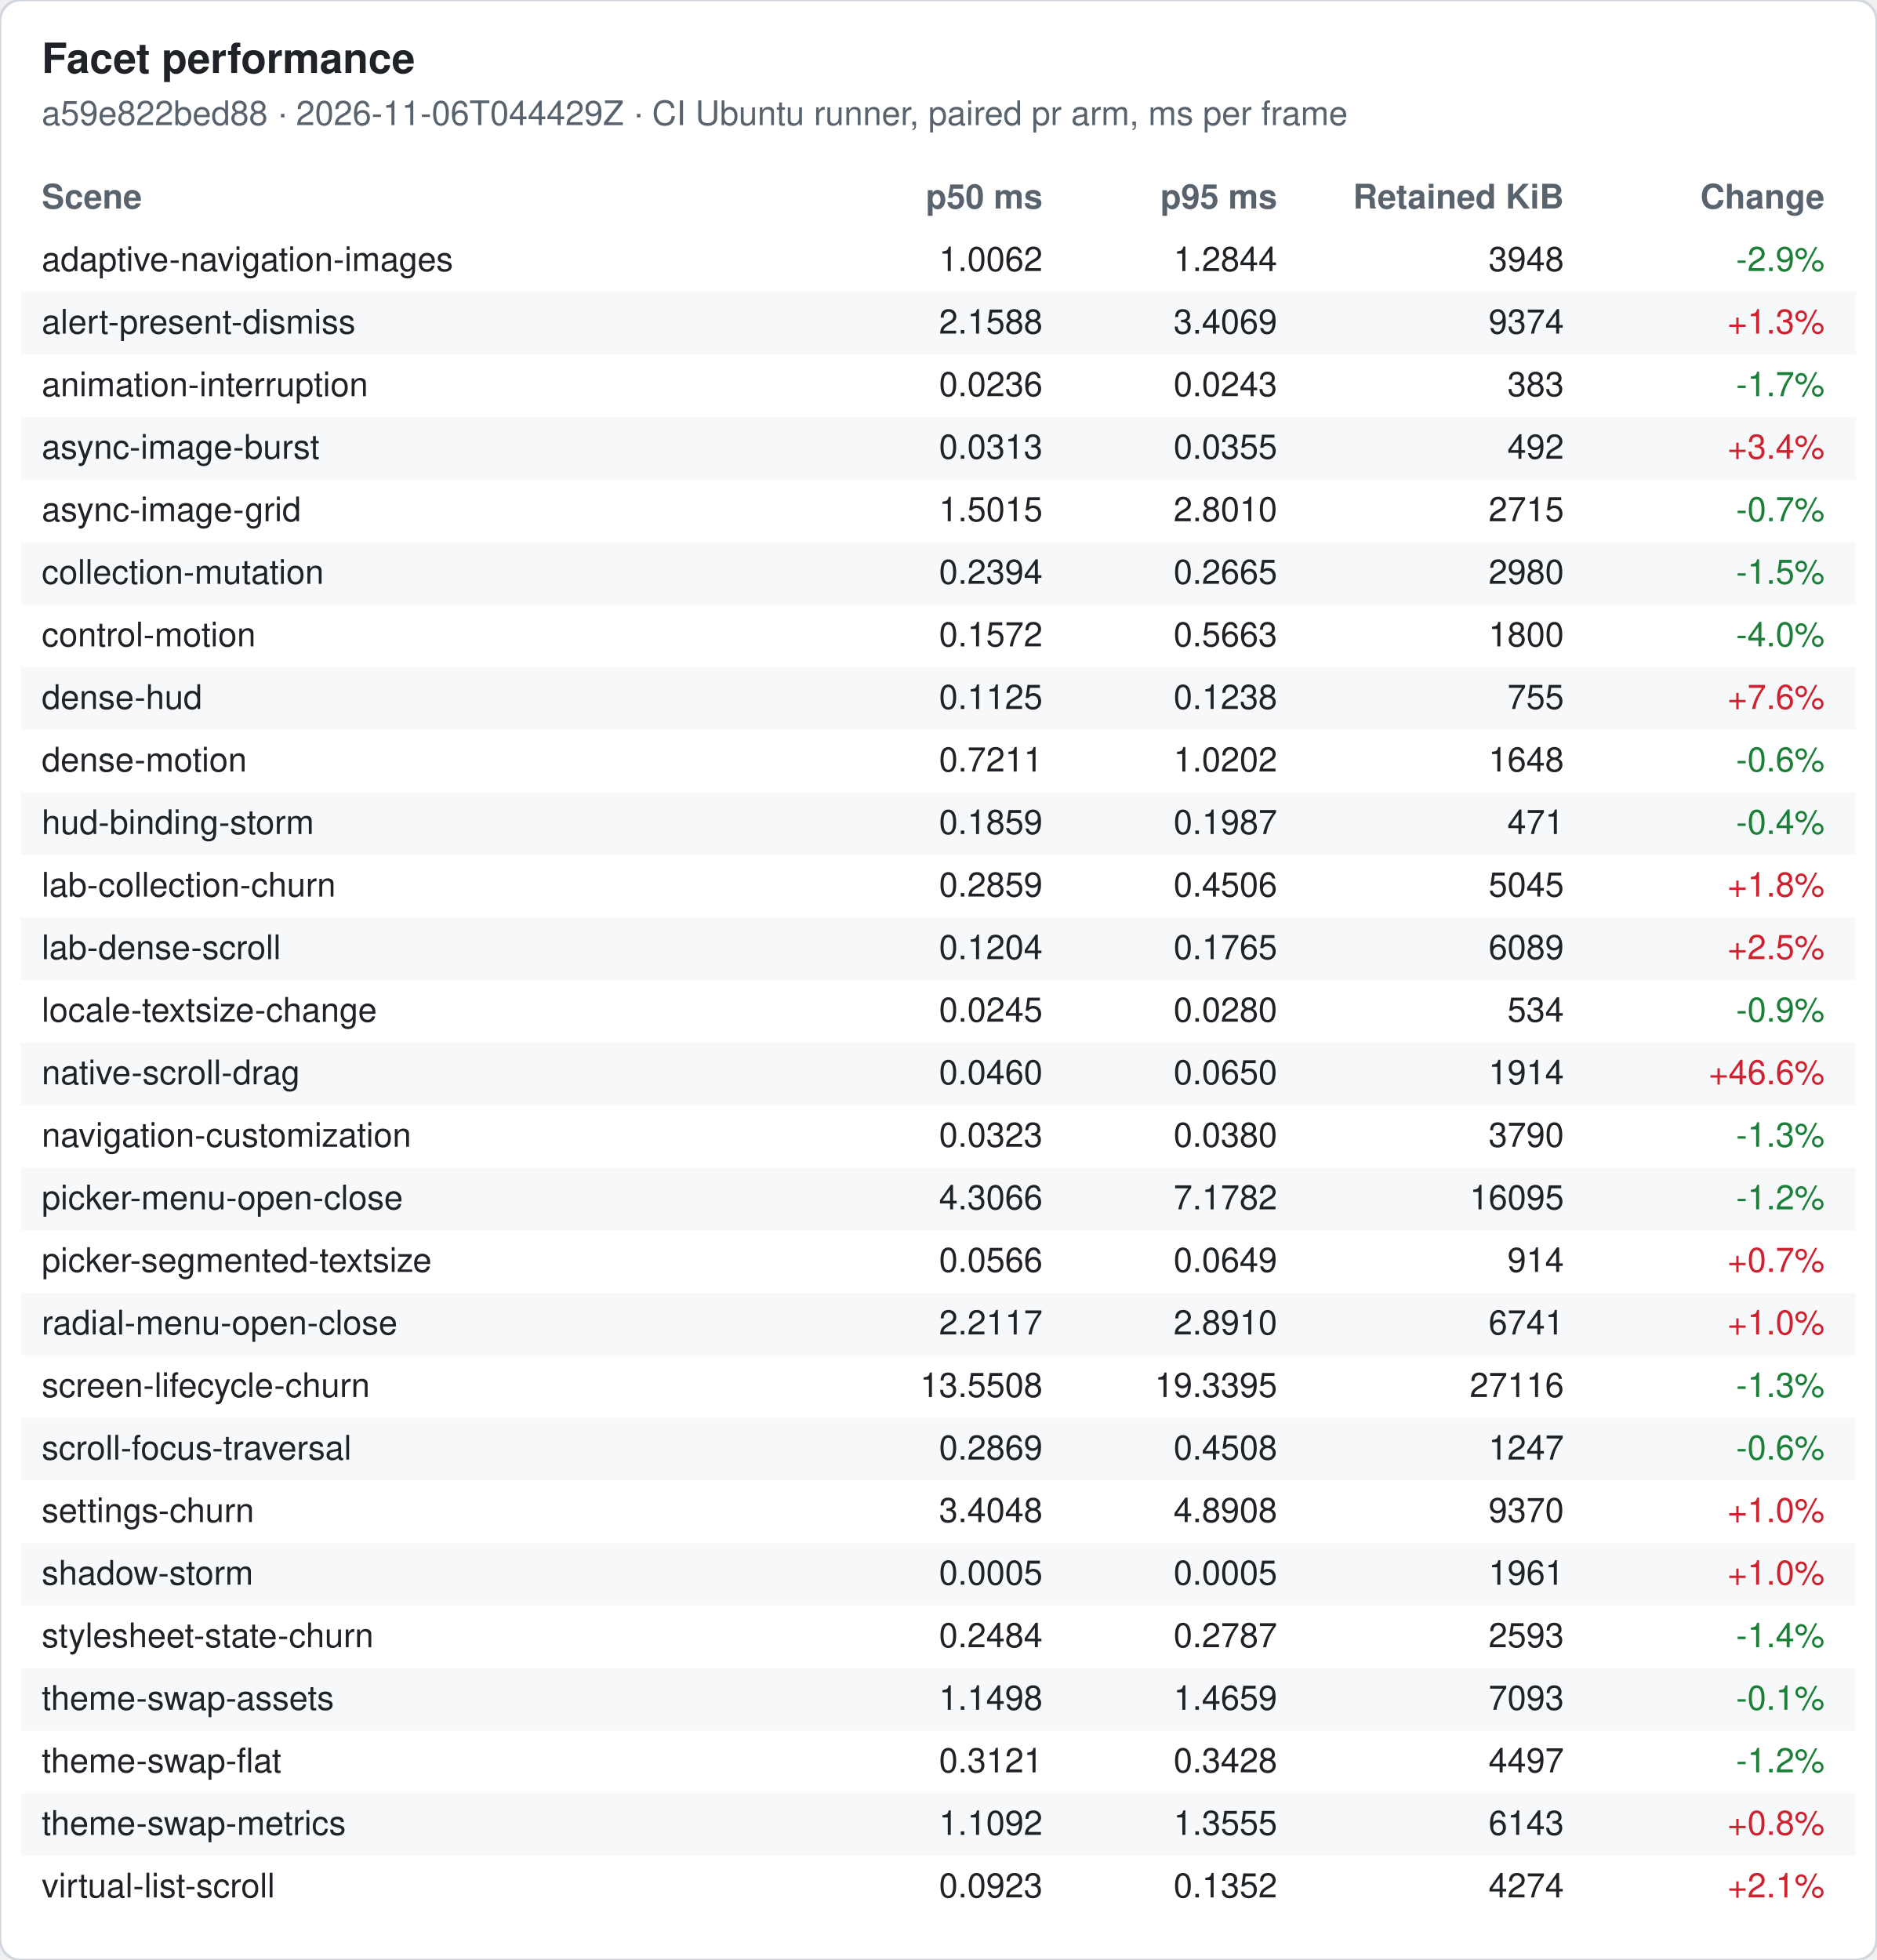
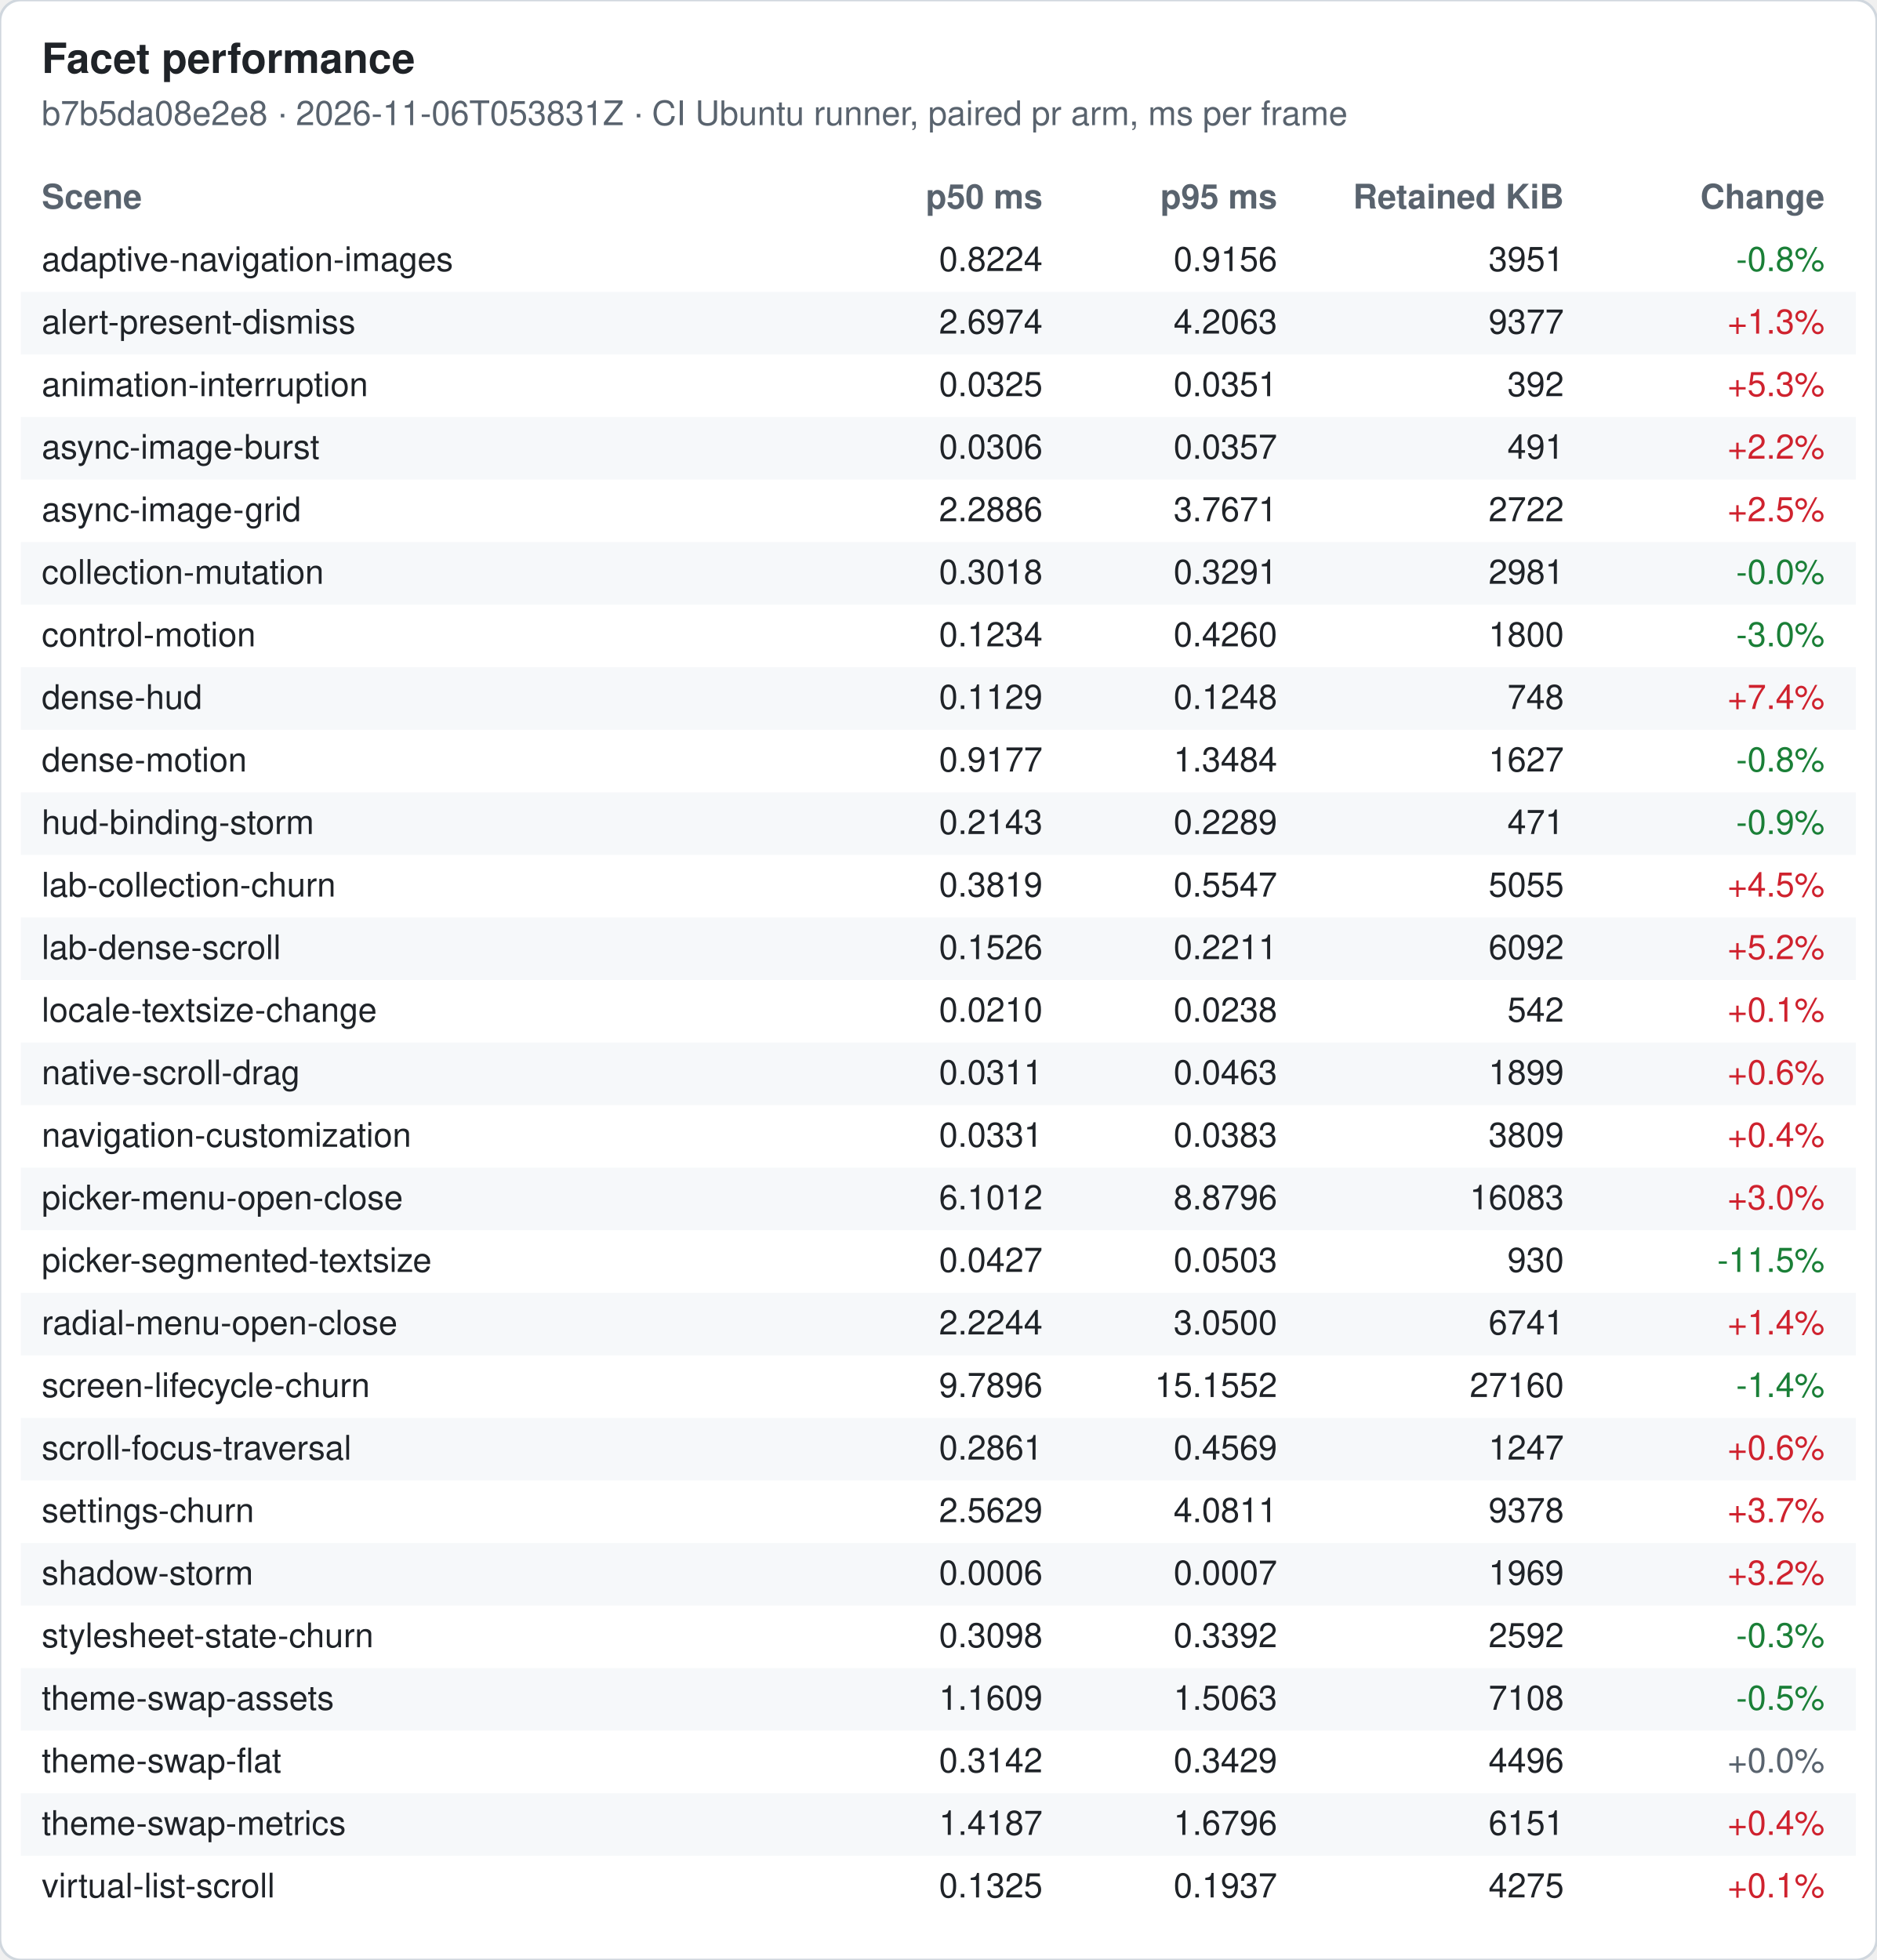
<svg xmlns="http://www.w3.org/2000/svg" width="720" height="752" viewBox="0 0 720 752" font-family="-apple-system, Segoe UI, Helvetica, Arial, sans-serif" font-size="13">
  <rect width="720" height="752" rx="8" fill="#ffffff" stroke="#d0d7de" />
  <text x="16" y="28" font-size="16" font-weight="600" fill="#1f2328">Facet performance</text>
-   <text x="16" y="48" fill="#59636e">a59e822bed88 · 2026-11-06T044429Z · CI Ubuntu runner, paired pr arm, ms per frame</text>
+   <text x="16" y="48" fill="#59636e">b7b5da08e2e8 · 2026-11-06T053831Z · CI Ubuntu runner, paired pr arm, ms per frame</text>
  <text x="16" y="80" font-weight="600" fill="#59636e">Scene</text>
  <text x="400" y="80" font-weight="600" fill="#59636e" text-anchor="end">p50 ms</text>
  <text x="490" y="80" font-weight="600" fill="#59636e" text-anchor="end">p95 ms</text>
  <text x="600" y="80" font-weight="600" fill="#59636e" text-anchor="end">Retained KiB</text>
  <text x="700" y="80" font-weight="600" fill="#59636e" text-anchor="end">Change</text>
  <text x="16" y="104" fill="#1f2328">adaptive-navigation-images</text>
-   <text x="400" y="104" fill="#1f2328" text-anchor="end">1.0062</text>
-   <text x="490" y="104" fill="#1f2328" text-anchor="end">1.2844</text>
-   <text x="600" y="104" fill="#1f2328" text-anchor="end">3948</text>
-   <text x="700" y="104" fill="#1a7f37" text-anchor="end">-2.9%</text>
+   <text x="400" y="104" fill="#1f2328" text-anchor="end">0.8224</text>
+   <text x="490" y="104" fill="#1f2328" text-anchor="end">0.9156</text>
+   <text x="600" y="104" fill="#1f2328" text-anchor="end">3951</text>
+   <text x="700" y="104" fill="#1a7f37" text-anchor="end">-0.8%</text>
  <rect x="8" y="112" width="704" height="24" fill="#f6f8fa" />
  <text x="16" y="128" fill="#1f2328">alert-present-dismiss</text>
-   <text x="400" y="128" fill="#1f2328" text-anchor="end">2.1588</text>
-   <text x="490" y="128" fill="#1f2328" text-anchor="end">3.4069</text>
-   <text x="600" y="128" fill="#1f2328" text-anchor="end">9374</text>
+   <text x="400" y="128" fill="#1f2328" text-anchor="end">2.6974</text>
+   <text x="490" y="128" fill="#1f2328" text-anchor="end">4.2063</text>
+   <text x="600" y="128" fill="#1f2328" text-anchor="end">9377</text>
  <text x="700" y="128" fill="#cf222e" text-anchor="end">+1.3%</text>
  <text x="16" y="152" fill="#1f2328">animation-interruption</text>
-   <text x="400" y="152" fill="#1f2328" text-anchor="end">0.0236</text>
-   <text x="490" y="152" fill="#1f2328" text-anchor="end">0.0243</text>
-   <text x="600" y="152" fill="#1f2328" text-anchor="end">383</text>
-   <text x="700" y="152" fill="#1a7f37" text-anchor="end">-1.7%</text>
+   <text x="400" y="152" fill="#1f2328" text-anchor="end">0.0325</text>
+   <text x="490" y="152" fill="#1f2328" text-anchor="end">0.0351</text>
+   <text x="600" y="152" fill="#1f2328" text-anchor="end">392</text>
+   <text x="700" y="152" fill="#cf222e" text-anchor="end">+5.3%</text>
  <rect x="8" y="160" width="704" height="24" fill="#f6f8fa" />
  <text x="16" y="176" fill="#1f2328">async-image-burst</text>
-   <text x="400" y="176" fill="#1f2328" text-anchor="end">0.0313</text>
-   <text x="490" y="176" fill="#1f2328" text-anchor="end">0.0355</text>
-   <text x="600" y="176" fill="#1f2328" text-anchor="end">492</text>
-   <text x="700" y="176" fill="#cf222e" text-anchor="end">+3.4%</text>
+   <text x="400" y="176" fill="#1f2328" text-anchor="end">0.0306</text>
+   <text x="490" y="176" fill="#1f2328" text-anchor="end">0.0357</text>
+   <text x="600" y="176" fill="#1f2328" text-anchor="end">491</text>
+   <text x="700" y="176" fill="#cf222e" text-anchor="end">+2.2%</text>
  <text x="16" y="200" fill="#1f2328">async-image-grid</text>
-   <text x="400" y="200" fill="#1f2328" text-anchor="end">1.5015</text>
-   <text x="490" y="200" fill="#1f2328" text-anchor="end">2.8010</text>
-   <text x="600" y="200" fill="#1f2328" text-anchor="end">2715</text>
-   <text x="700" y="200" fill="#1a7f37" text-anchor="end">-0.7%</text>
+   <text x="400" y="200" fill="#1f2328" text-anchor="end">2.2886</text>
+   <text x="490" y="200" fill="#1f2328" text-anchor="end">3.7671</text>
+   <text x="600" y="200" fill="#1f2328" text-anchor="end">2722</text>
+   <text x="700" y="200" fill="#cf222e" text-anchor="end">+2.5%</text>
  <rect x="8" y="208" width="704" height="24" fill="#f6f8fa" />
  <text x="16" y="224" fill="#1f2328">collection-mutation</text>
-   <text x="400" y="224" fill="#1f2328" text-anchor="end">0.2394</text>
-   <text x="490" y="224" fill="#1f2328" text-anchor="end">0.2665</text>
-   <text x="600" y="224" fill="#1f2328" text-anchor="end">2980</text>
-   <text x="700" y="224" fill="#1a7f37" text-anchor="end">-1.5%</text>
+   <text x="400" y="224" fill="#1f2328" text-anchor="end">0.3018</text>
+   <text x="490" y="224" fill="#1f2328" text-anchor="end">0.3291</text>
+   <text x="600" y="224" fill="#1f2328" text-anchor="end">2981</text>
+   <text x="700" y="224" fill="#1a7f37" text-anchor="end">-0.0%</text>
  <text x="16" y="248" fill="#1f2328">control-motion</text>
-   <text x="400" y="248" fill="#1f2328" text-anchor="end">0.1572</text>
-   <text x="490" y="248" fill="#1f2328" text-anchor="end">0.5663</text>
+   <text x="400" y="248" fill="#1f2328" text-anchor="end">0.1234</text>
+   <text x="490" y="248" fill="#1f2328" text-anchor="end">0.4260</text>
  <text x="600" y="248" fill="#1f2328" text-anchor="end">1800</text>
-   <text x="700" y="248" fill="#1a7f37" text-anchor="end">-4.0%</text>
+   <text x="700" y="248" fill="#1a7f37" text-anchor="end">-3.0%</text>
  <rect x="8" y="256" width="704" height="24" fill="#f6f8fa" />
  <text x="16" y="272" fill="#1f2328">dense-hud</text>
-   <text x="400" y="272" fill="#1f2328" text-anchor="end">0.1125</text>
-   <text x="490" y="272" fill="#1f2328" text-anchor="end">0.1238</text>
-   <text x="600" y="272" fill="#1f2328" text-anchor="end">755</text>
-   <text x="700" y="272" fill="#cf222e" text-anchor="end">+7.6%</text>
+   <text x="400" y="272" fill="#1f2328" text-anchor="end">0.1129</text>
+   <text x="490" y="272" fill="#1f2328" text-anchor="end">0.1248</text>
+   <text x="600" y="272" fill="#1f2328" text-anchor="end">748</text>
+   <text x="700" y="272" fill="#cf222e" text-anchor="end">+7.4%</text>
  <text x="16" y="296" fill="#1f2328">dense-motion</text>
-   <text x="400" y="296" fill="#1f2328" text-anchor="end">0.7211</text>
-   <text x="490" y="296" fill="#1f2328" text-anchor="end">1.0202</text>
-   <text x="600" y="296" fill="#1f2328" text-anchor="end">1648</text>
-   <text x="700" y="296" fill="#1a7f37" text-anchor="end">-0.6%</text>
+   <text x="400" y="296" fill="#1f2328" text-anchor="end">0.9177</text>
+   <text x="490" y="296" fill="#1f2328" text-anchor="end">1.3484</text>
+   <text x="600" y="296" fill="#1f2328" text-anchor="end">1627</text>
+   <text x="700" y="296" fill="#1a7f37" text-anchor="end">-0.8%</text>
  <rect x="8" y="304" width="704" height="24" fill="#f6f8fa" />
  <text x="16" y="320" fill="#1f2328">hud-binding-storm</text>
-   <text x="400" y="320" fill="#1f2328" text-anchor="end">0.1859</text>
-   <text x="490" y="320" fill="#1f2328" text-anchor="end">0.1987</text>
+   <text x="400" y="320" fill="#1f2328" text-anchor="end">0.2143</text>
+   <text x="490" y="320" fill="#1f2328" text-anchor="end">0.2289</text>
  <text x="600" y="320" fill="#1f2328" text-anchor="end">471</text>
-   <text x="700" y="320" fill="#1a7f37" text-anchor="end">-0.4%</text>
+   <text x="700" y="320" fill="#1a7f37" text-anchor="end">-0.9%</text>
  <text x="16" y="344" fill="#1f2328">lab-collection-churn</text>
-   <text x="400" y="344" fill="#1f2328" text-anchor="end">0.2859</text>
-   <text x="490" y="344" fill="#1f2328" text-anchor="end">0.4506</text>
-   <text x="600" y="344" fill="#1f2328" text-anchor="end">5045</text>
-   <text x="700" y="344" fill="#cf222e" text-anchor="end">+1.8%</text>
+   <text x="400" y="344" fill="#1f2328" text-anchor="end">0.3819</text>
+   <text x="490" y="344" fill="#1f2328" text-anchor="end">0.5547</text>
+   <text x="600" y="344" fill="#1f2328" text-anchor="end">5055</text>
+   <text x="700" y="344" fill="#cf222e" text-anchor="end">+4.5%</text>
  <rect x="8" y="352" width="704" height="24" fill="#f6f8fa" />
  <text x="16" y="368" fill="#1f2328">lab-dense-scroll</text>
-   <text x="400" y="368" fill="#1f2328" text-anchor="end">0.1204</text>
-   <text x="490" y="368" fill="#1f2328" text-anchor="end">0.1765</text>
-   <text x="600" y="368" fill="#1f2328" text-anchor="end">6089</text>
-   <text x="700" y="368" fill="#cf222e" text-anchor="end">+2.5%</text>
+   <text x="400" y="368" fill="#1f2328" text-anchor="end">0.1526</text>
+   <text x="490" y="368" fill="#1f2328" text-anchor="end">0.2211</text>
+   <text x="600" y="368" fill="#1f2328" text-anchor="end">6092</text>
+   <text x="700" y="368" fill="#cf222e" text-anchor="end">+5.2%</text>
  <text x="16" y="392" fill="#1f2328">locale-textsize-change</text>
-   <text x="400" y="392" fill="#1f2328" text-anchor="end">0.0245</text>
-   <text x="490" y="392" fill="#1f2328" text-anchor="end">0.0280</text>
-   <text x="600" y="392" fill="#1f2328" text-anchor="end">534</text>
-   <text x="700" y="392" fill="#1a7f37" text-anchor="end">-0.9%</text>
+   <text x="400" y="392" fill="#1f2328" text-anchor="end">0.0210</text>
+   <text x="490" y="392" fill="#1f2328" text-anchor="end">0.0238</text>
+   <text x="600" y="392" fill="#1f2328" text-anchor="end">542</text>
+   <text x="700" y="392" fill="#cf222e" text-anchor="end">+0.1%</text>
  <rect x="8" y="400" width="704" height="24" fill="#f6f8fa" />
  <text x="16" y="416" fill="#1f2328">native-scroll-drag</text>
-   <text x="400" y="416" fill="#1f2328" text-anchor="end">0.0460</text>
-   <text x="490" y="416" fill="#1f2328" text-anchor="end">0.0650</text>
-   <text x="600" y="416" fill="#1f2328" text-anchor="end">1914</text>
-   <text x="700" y="416" fill="#cf222e" text-anchor="end">+46.6%</text>
+   <text x="400" y="416" fill="#1f2328" text-anchor="end">0.0311</text>
+   <text x="490" y="416" fill="#1f2328" text-anchor="end">0.0463</text>
+   <text x="600" y="416" fill="#1f2328" text-anchor="end">1899</text>
+   <text x="700" y="416" fill="#cf222e" text-anchor="end">+0.6%</text>
  <text x="16" y="440" fill="#1f2328">navigation-customization</text>
-   <text x="400" y="440" fill="#1f2328" text-anchor="end">0.0323</text>
-   <text x="490" y="440" fill="#1f2328" text-anchor="end">0.0380</text>
-   <text x="600" y="440" fill="#1f2328" text-anchor="end">3790</text>
-   <text x="700" y="440" fill="#1a7f37" text-anchor="end">-1.3%</text>
+   <text x="400" y="440" fill="#1f2328" text-anchor="end">0.0331</text>
+   <text x="490" y="440" fill="#1f2328" text-anchor="end">0.0383</text>
+   <text x="600" y="440" fill="#1f2328" text-anchor="end">3809</text>
+   <text x="700" y="440" fill="#cf222e" text-anchor="end">+0.4%</text>
  <rect x="8" y="448" width="704" height="24" fill="#f6f8fa" />
  <text x="16" y="464" fill="#1f2328">picker-menu-open-close</text>
-   <text x="400" y="464" fill="#1f2328" text-anchor="end">4.3066</text>
-   <text x="490" y="464" fill="#1f2328" text-anchor="end">7.1782</text>
-   <text x="600" y="464" fill="#1f2328" text-anchor="end">16095</text>
-   <text x="700" y="464" fill="#1a7f37" text-anchor="end">-1.2%</text>
+   <text x="400" y="464" fill="#1f2328" text-anchor="end">6.1012</text>
+   <text x="490" y="464" fill="#1f2328" text-anchor="end">8.8796</text>
+   <text x="600" y="464" fill="#1f2328" text-anchor="end">16083</text>
+   <text x="700" y="464" fill="#cf222e" text-anchor="end">+3.0%</text>
  <text x="16" y="488" fill="#1f2328">picker-segmented-textsize</text>
-   <text x="400" y="488" fill="#1f2328" text-anchor="end">0.0566</text>
-   <text x="490" y="488" fill="#1f2328" text-anchor="end">0.0649</text>
-   <text x="600" y="488" fill="#1f2328" text-anchor="end">914</text>
-   <text x="700" y="488" fill="#cf222e" text-anchor="end">+0.7%</text>
+   <text x="400" y="488" fill="#1f2328" text-anchor="end">0.0427</text>
+   <text x="490" y="488" fill="#1f2328" text-anchor="end">0.0503</text>
+   <text x="600" y="488" fill="#1f2328" text-anchor="end">930</text>
+   <text x="700" y="488" fill="#1a7f37" text-anchor="end">-11.5%</text>
  <rect x="8" y="496" width="704" height="24" fill="#f6f8fa" />
  <text x="16" y="512" fill="#1f2328">radial-menu-open-close</text>
-   <text x="400" y="512" fill="#1f2328" text-anchor="end">2.2117</text>
-   <text x="490" y="512" fill="#1f2328" text-anchor="end">2.8910</text>
+   <text x="400" y="512" fill="#1f2328" text-anchor="end">2.2244</text>
+   <text x="490" y="512" fill="#1f2328" text-anchor="end">3.0500</text>
  <text x="600" y="512" fill="#1f2328" text-anchor="end">6741</text>
-   <text x="700" y="512" fill="#cf222e" text-anchor="end">+1.0%</text>
+   <text x="700" y="512" fill="#cf222e" text-anchor="end">+1.4%</text>
  <text x="16" y="536" fill="#1f2328">screen-lifecycle-churn</text>
-   <text x="400" y="536" fill="#1f2328" text-anchor="end">13.5508</text>
-   <text x="490" y="536" fill="#1f2328" text-anchor="end">19.3395</text>
-   <text x="600" y="536" fill="#1f2328" text-anchor="end">27116</text>
-   <text x="700" y="536" fill="#1a7f37" text-anchor="end">-1.3%</text>
+   <text x="400" y="536" fill="#1f2328" text-anchor="end">9.7896</text>
+   <text x="490" y="536" fill="#1f2328" text-anchor="end">15.1552</text>
+   <text x="600" y="536" fill="#1f2328" text-anchor="end">27160</text>
+   <text x="700" y="536" fill="#1a7f37" text-anchor="end">-1.4%</text>
  <rect x="8" y="544" width="704" height="24" fill="#f6f8fa" />
  <text x="16" y="560" fill="#1f2328">scroll-focus-traversal</text>
-   <text x="400" y="560" fill="#1f2328" text-anchor="end">0.2869</text>
-   <text x="490" y="560" fill="#1f2328" text-anchor="end">0.4508</text>
+   <text x="400" y="560" fill="#1f2328" text-anchor="end">0.2861</text>
+   <text x="490" y="560" fill="#1f2328" text-anchor="end">0.4569</text>
  <text x="600" y="560" fill="#1f2328" text-anchor="end">1247</text>
-   <text x="700" y="560" fill="#1a7f37" text-anchor="end">-0.6%</text>
+   <text x="700" y="560" fill="#cf222e" text-anchor="end">+0.6%</text>
  <text x="16" y="584" fill="#1f2328">settings-churn</text>
-   <text x="400" y="584" fill="#1f2328" text-anchor="end">3.4048</text>
-   <text x="490" y="584" fill="#1f2328" text-anchor="end">4.8908</text>
-   <text x="600" y="584" fill="#1f2328" text-anchor="end">9370</text>
-   <text x="700" y="584" fill="#cf222e" text-anchor="end">+1.0%</text>
+   <text x="400" y="584" fill="#1f2328" text-anchor="end">2.5629</text>
+   <text x="490" y="584" fill="#1f2328" text-anchor="end">4.0811</text>
+   <text x="600" y="584" fill="#1f2328" text-anchor="end">9378</text>
+   <text x="700" y="584" fill="#cf222e" text-anchor="end">+3.7%</text>
  <rect x="8" y="592" width="704" height="24" fill="#f6f8fa" />
  <text x="16" y="608" fill="#1f2328">shadow-storm</text>
-   <text x="400" y="608" fill="#1f2328" text-anchor="end">0.0005</text>
-   <text x="490" y="608" fill="#1f2328" text-anchor="end">0.0005</text>
-   <text x="600" y="608" fill="#1f2328" text-anchor="end">1961</text>
-   <text x="700" y="608" fill="#cf222e" text-anchor="end">+1.0%</text>
+   <text x="400" y="608" fill="#1f2328" text-anchor="end">0.0006</text>
+   <text x="490" y="608" fill="#1f2328" text-anchor="end">0.0007</text>
+   <text x="600" y="608" fill="#1f2328" text-anchor="end">1969</text>
+   <text x="700" y="608" fill="#cf222e" text-anchor="end">+3.2%</text>
  <text x="16" y="632" fill="#1f2328">stylesheet-state-churn</text>
-   <text x="400" y="632" fill="#1f2328" text-anchor="end">0.2484</text>
-   <text x="490" y="632" fill="#1f2328" text-anchor="end">0.2787</text>
-   <text x="600" y="632" fill="#1f2328" text-anchor="end">2593</text>
-   <text x="700" y="632" fill="#1a7f37" text-anchor="end">-1.4%</text>
+   <text x="400" y="632" fill="#1f2328" text-anchor="end">0.3098</text>
+   <text x="490" y="632" fill="#1f2328" text-anchor="end">0.3392</text>
+   <text x="600" y="632" fill="#1f2328" text-anchor="end">2592</text>
+   <text x="700" y="632" fill="#1a7f37" text-anchor="end">-0.3%</text>
  <rect x="8" y="640" width="704" height="24" fill="#f6f8fa" />
  <text x="16" y="656" fill="#1f2328">theme-swap-assets</text>
-   <text x="400" y="656" fill="#1f2328" text-anchor="end">1.1498</text>
-   <text x="490" y="656" fill="#1f2328" text-anchor="end">1.4659</text>
-   <text x="600" y="656" fill="#1f2328" text-anchor="end">7093</text>
-   <text x="700" y="656" fill="#1a7f37" text-anchor="end">-0.1%</text>
+   <text x="400" y="656" fill="#1f2328" text-anchor="end">1.1609</text>
+   <text x="490" y="656" fill="#1f2328" text-anchor="end">1.5063</text>
+   <text x="600" y="656" fill="#1f2328" text-anchor="end">7108</text>
+   <text x="700" y="656" fill="#1a7f37" text-anchor="end">-0.5%</text>
  <text x="16" y="680" fill="#1f2328">theme-swap-flat</text>
-   <text x="400" y="680" fill="#1f2328" text-anchor="end">0.3121</text>
-   <text x="490" y="680" fill="#1f2328" text-anchor="end">0.3428</text>
-   <text x="600" y="680" fill="#1f2328" text-anchor="end">4497</text>
-   <text x="700" y="680" fill="#1a7f37" text-anchor="end">-1.2%</text>
+   <text x="400" y="680" fill="#1f2328" text-anchor="end">0.3142</text>
+   <text x="490" y="680" fill="#1f2328" text-anchor="end">0.3429</text>
+   <text x="600" y="680" fill="#1f2328" text-anchor="end">4496</text>
+   <text x="700" y="680" fill="#59636e" text-anchor="end">+0.0%</text>
  <rect x="8" y="688" width="704" height="24" fill="#f6f8fa" />
  <text x="16" y="704" fill="#1f2328">theme-swap-metrics</text>
-   <text x="400" y="704" fill="#1f2328" text-anchor="end">1.1092</text>
-   <text x="490" y="704" fill="#1f2328" text-anchor="end">1.3555</text>
-   <text x="600" y="704" fill="#1f2328" text-anchor="end">6143</text>
-   <text x="700" y="704" fill="#cf222e" text-anchor="end">+0.8%</text>
+   <text x="400" y="704" fill="#1f2328" text-anchor="end">1.4187</text>
+   <text x="490" y="704" fill="#1f2328" text-anchor="end">1.6796</text>
+   <text x="600" y="704" fill="#1f2328" text-anchor="end">6151</text>
+   <text x="700" y="704" fill="#cf222e" text-anchor="end">+0.4%</text>
  <text x="16" y="728" fill="#1f2328">virtual-list-scroll</text>
-   <text x="400" y="728" fill="#1f2328" text-anchor="end">0.0923</text>
-   <text x="490" y="728" fill="#1f2328" text-anchor="end">0.1352</text>
-   <text x="600" y="728" fill="#1f2328" text-anchor="end">4274</text>
-   <text x="700" y="728" fill="#cf222e" text-anchor="end">+2.1%</text>
+   <text x="400" y="728" fill="#1f2328" text-anchor="end">0.1325</text>
+   <text x="490" y="728" fill="#1f2328" text-anchor="end">0.1937</text>
+   <text x="600" y="728" fill="#1f2328" text-anchor="end">4275</text>
+   <text x="700" y="728" fill="#cf222e" text-anchor="end">+0.1%</text>
</svg>
